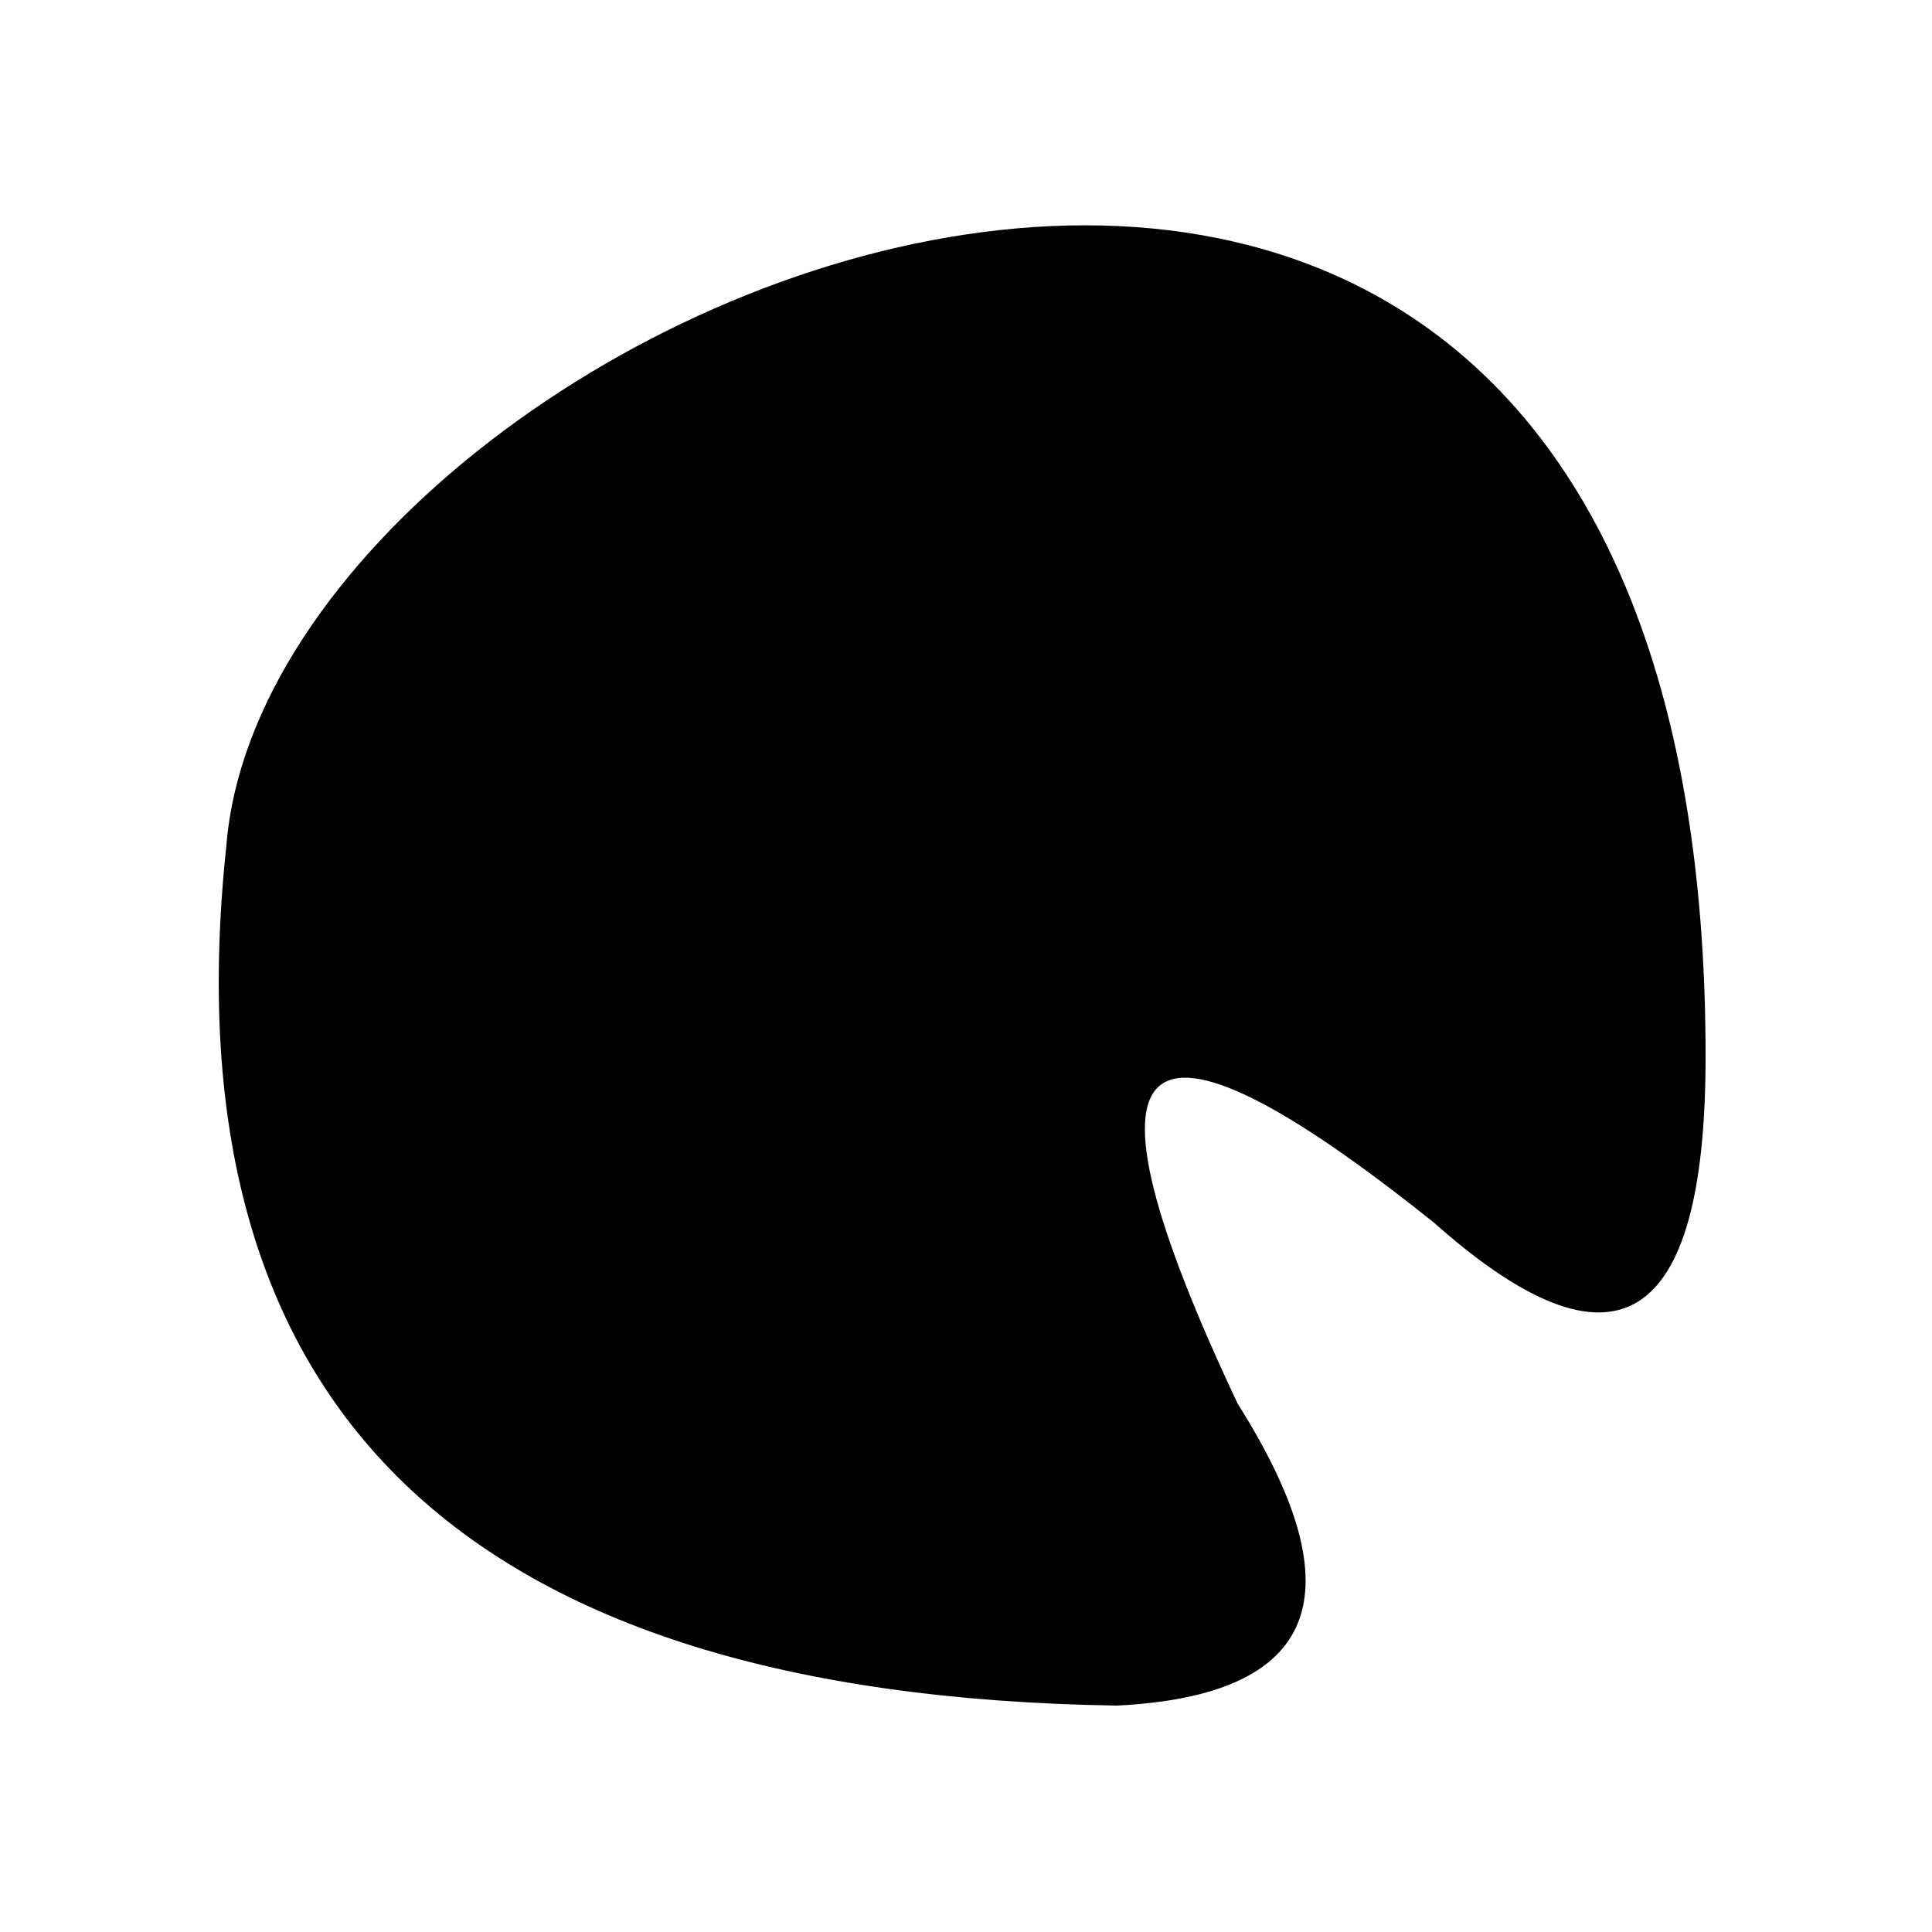
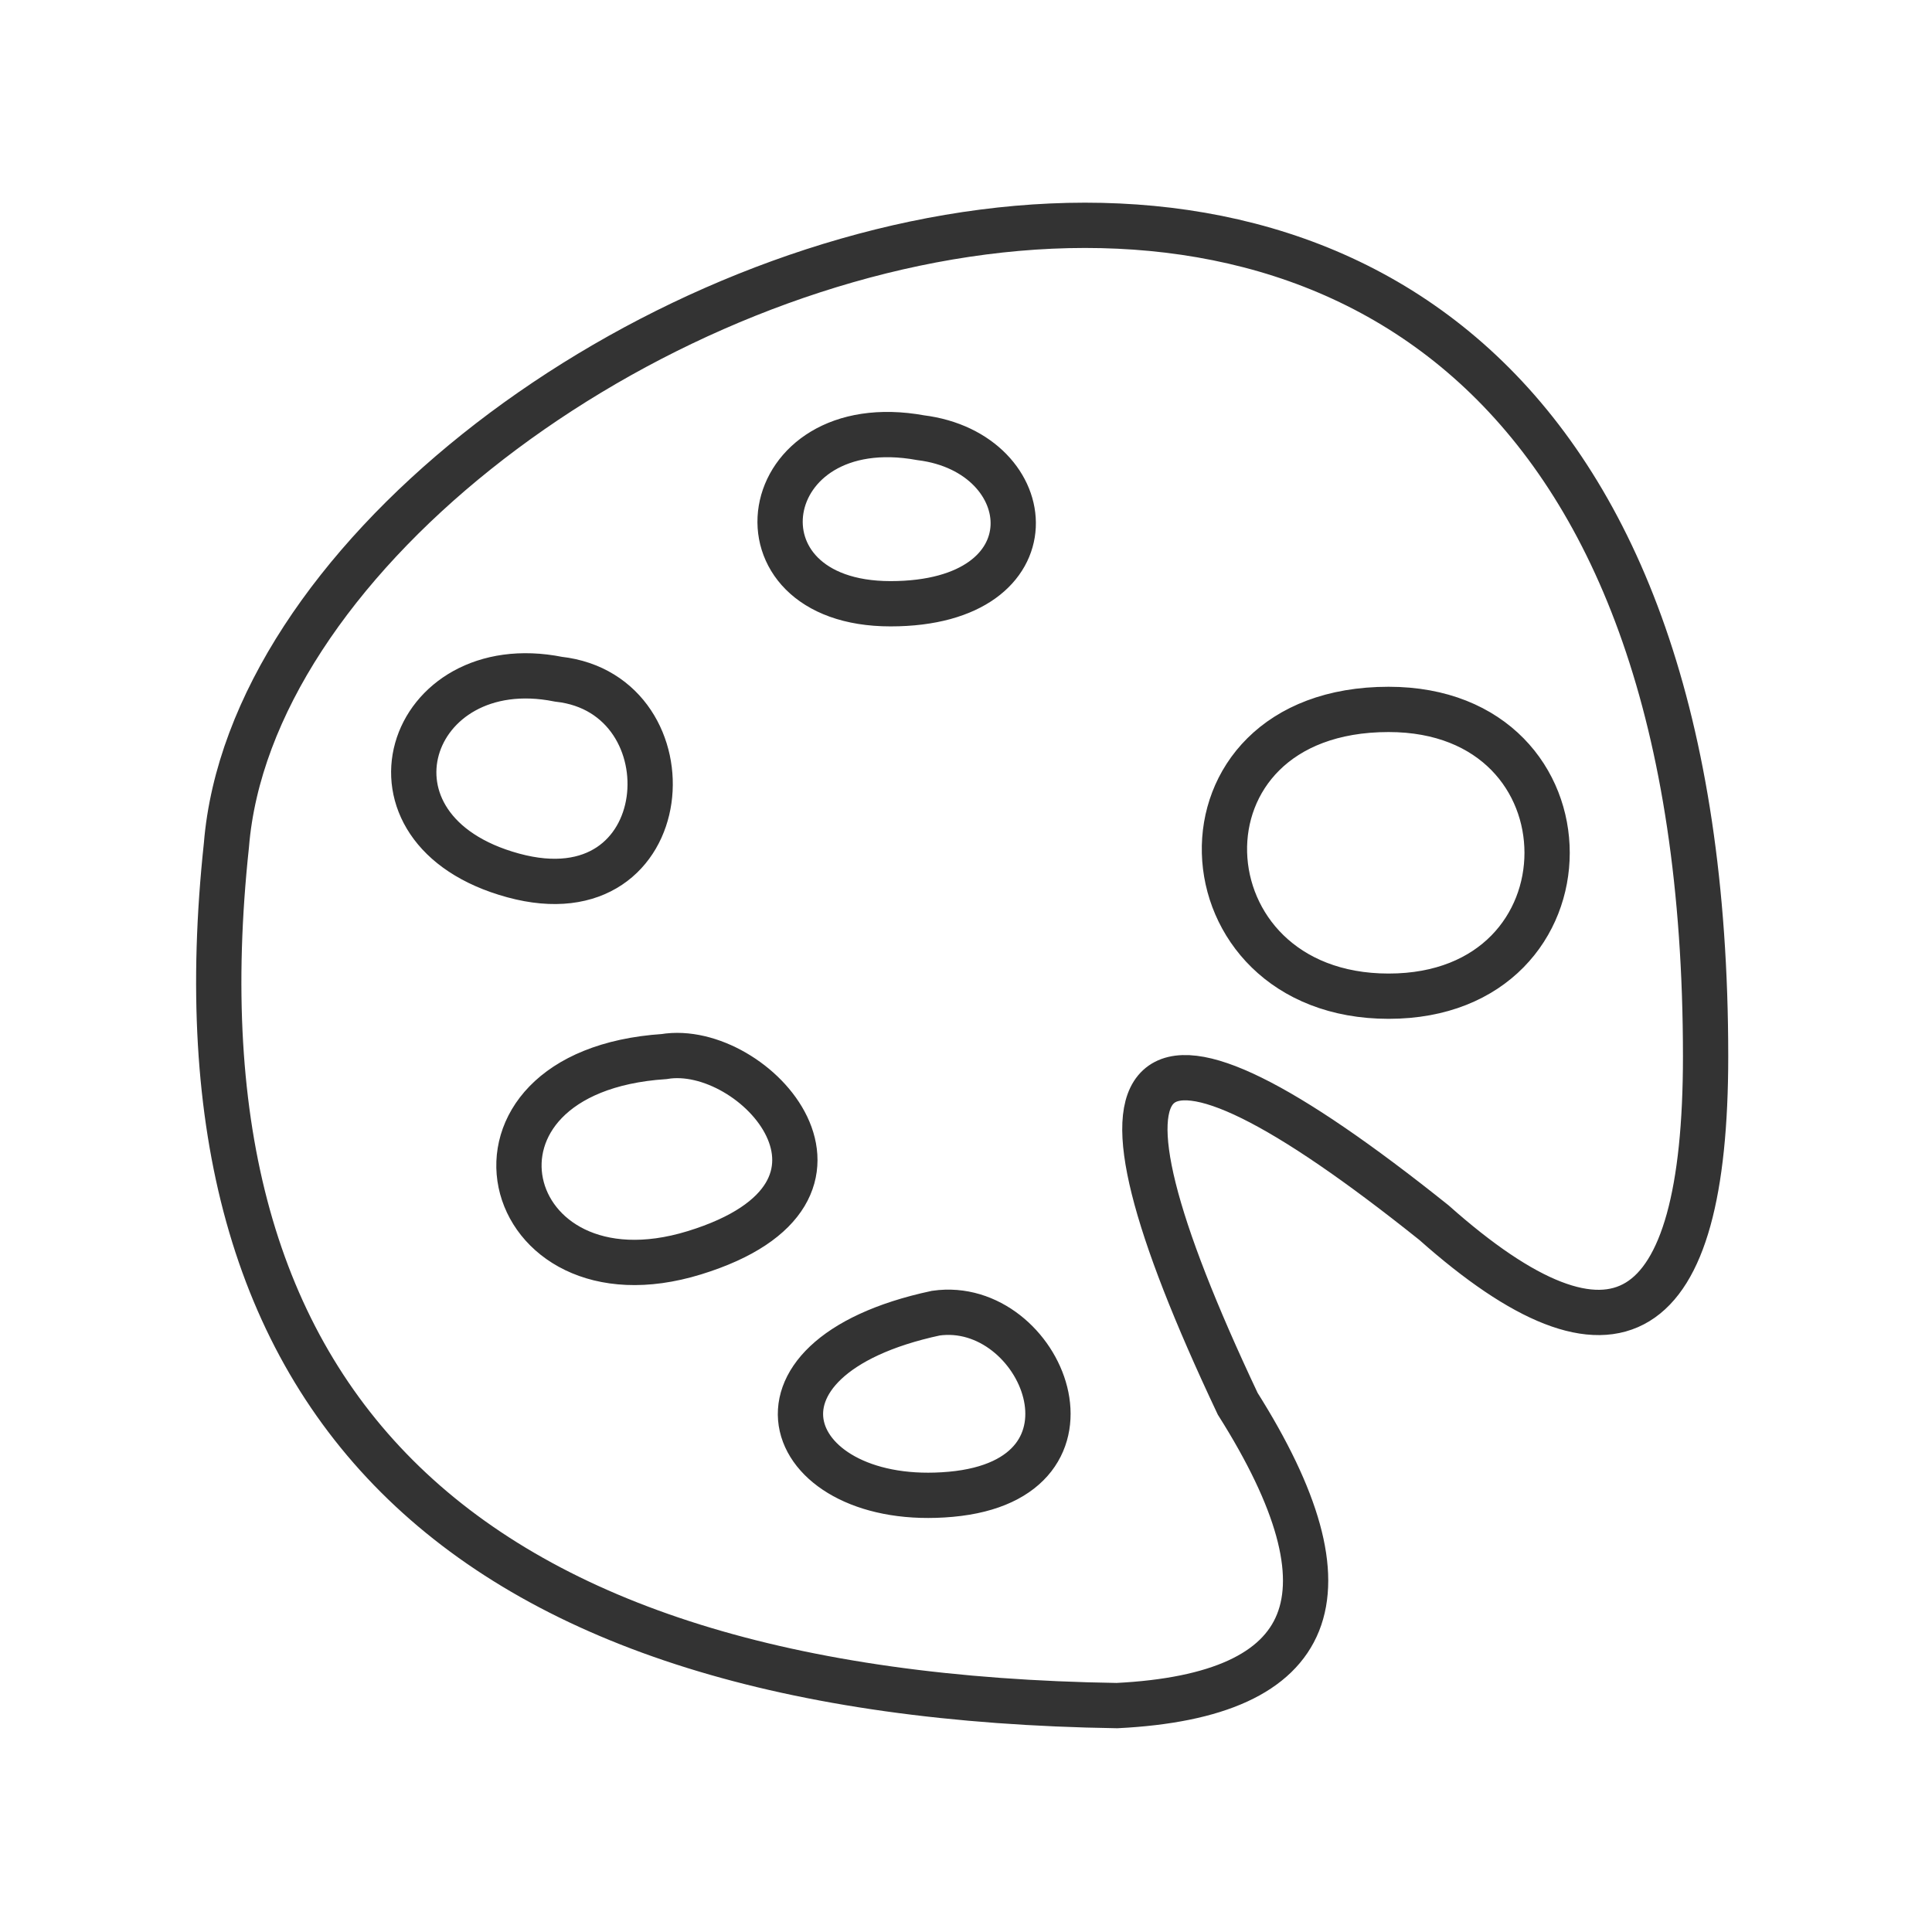
- <svg xmlns="http://www.w3.org/2000/svg" viewBox="0 0 128 128" stroke-width="3">
+ <svg xmlns="http://www.w3.org/2000/svg" viewBox="0 0 128 128" stroke="#333" fill="none" stroke-width="3">
  <path d="M62 87c7-1 12 11 1 12s-15-9-1-12ZM92 47c14 0 14 19 0 19S77 47 92 47ZM61 29c8 1 9 11-2 11s-9-13 2-11ZM37 45c9 1 8 16-3 13s-7-15 3-13Zm7 25c6-1 15 9 2 13S29 71 44 70Zm30 43Q9 112 15 56c3-37 98-76 98 14q0 27-18 11Q65 57 82 93q12 19-8 20Z" />
</svg>
